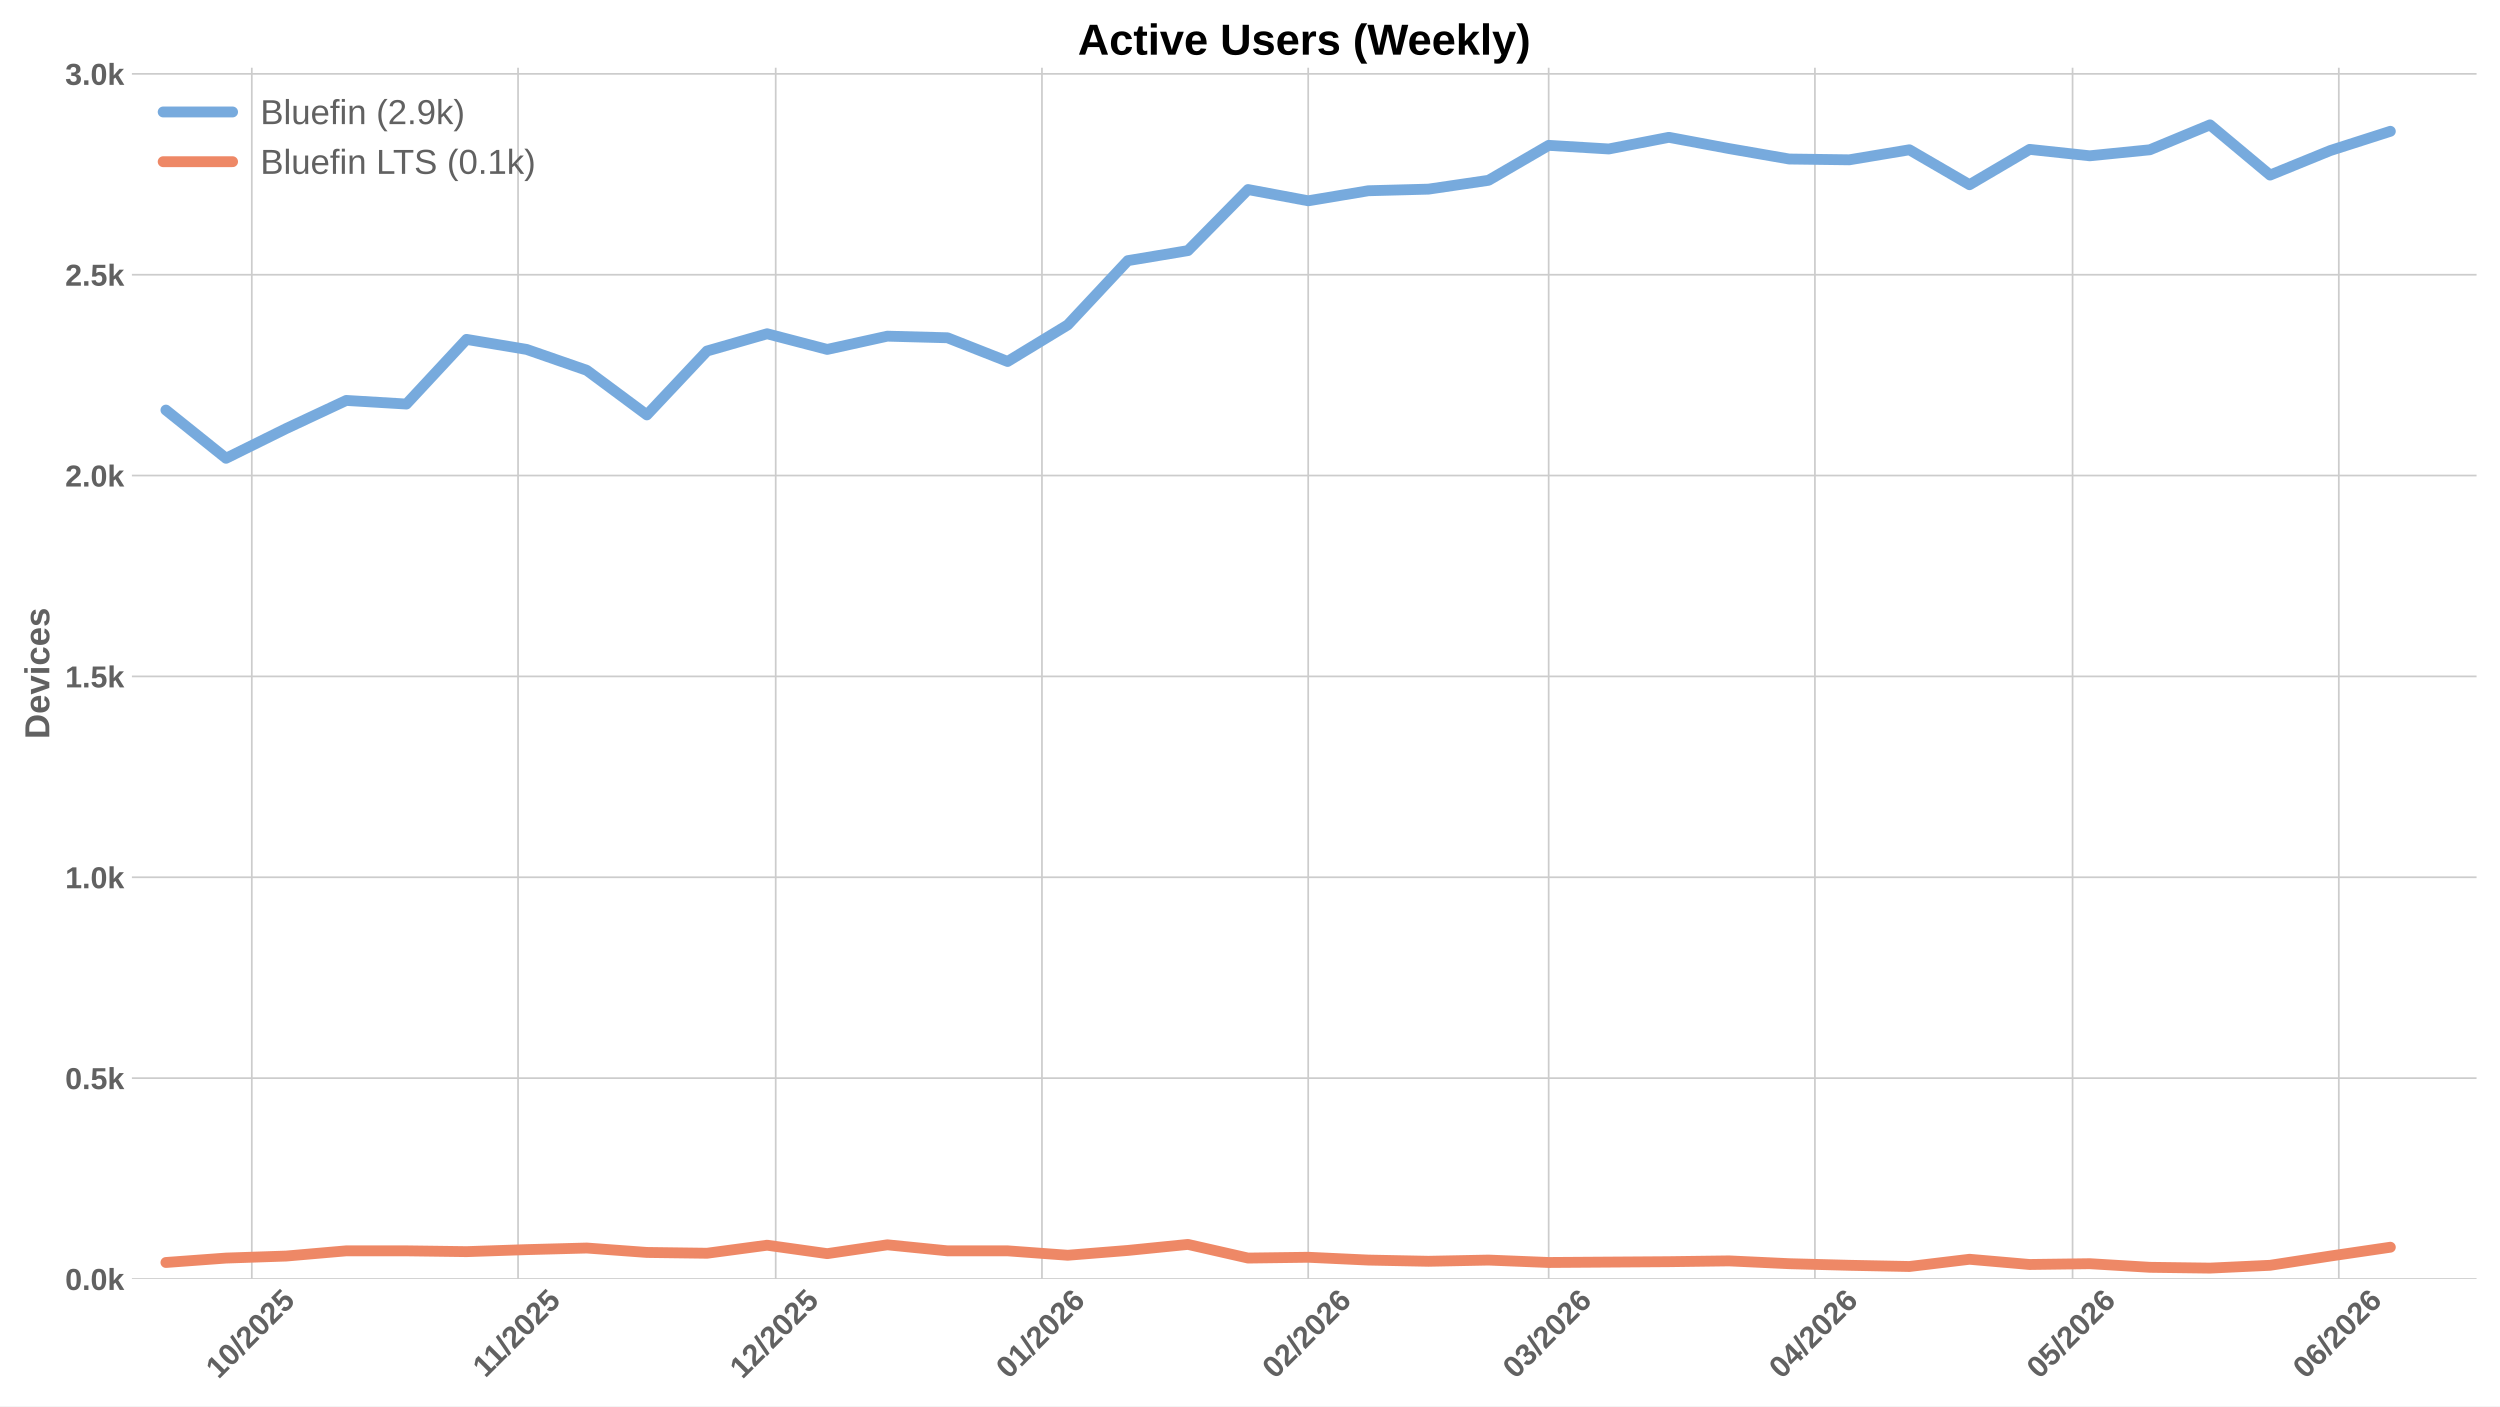
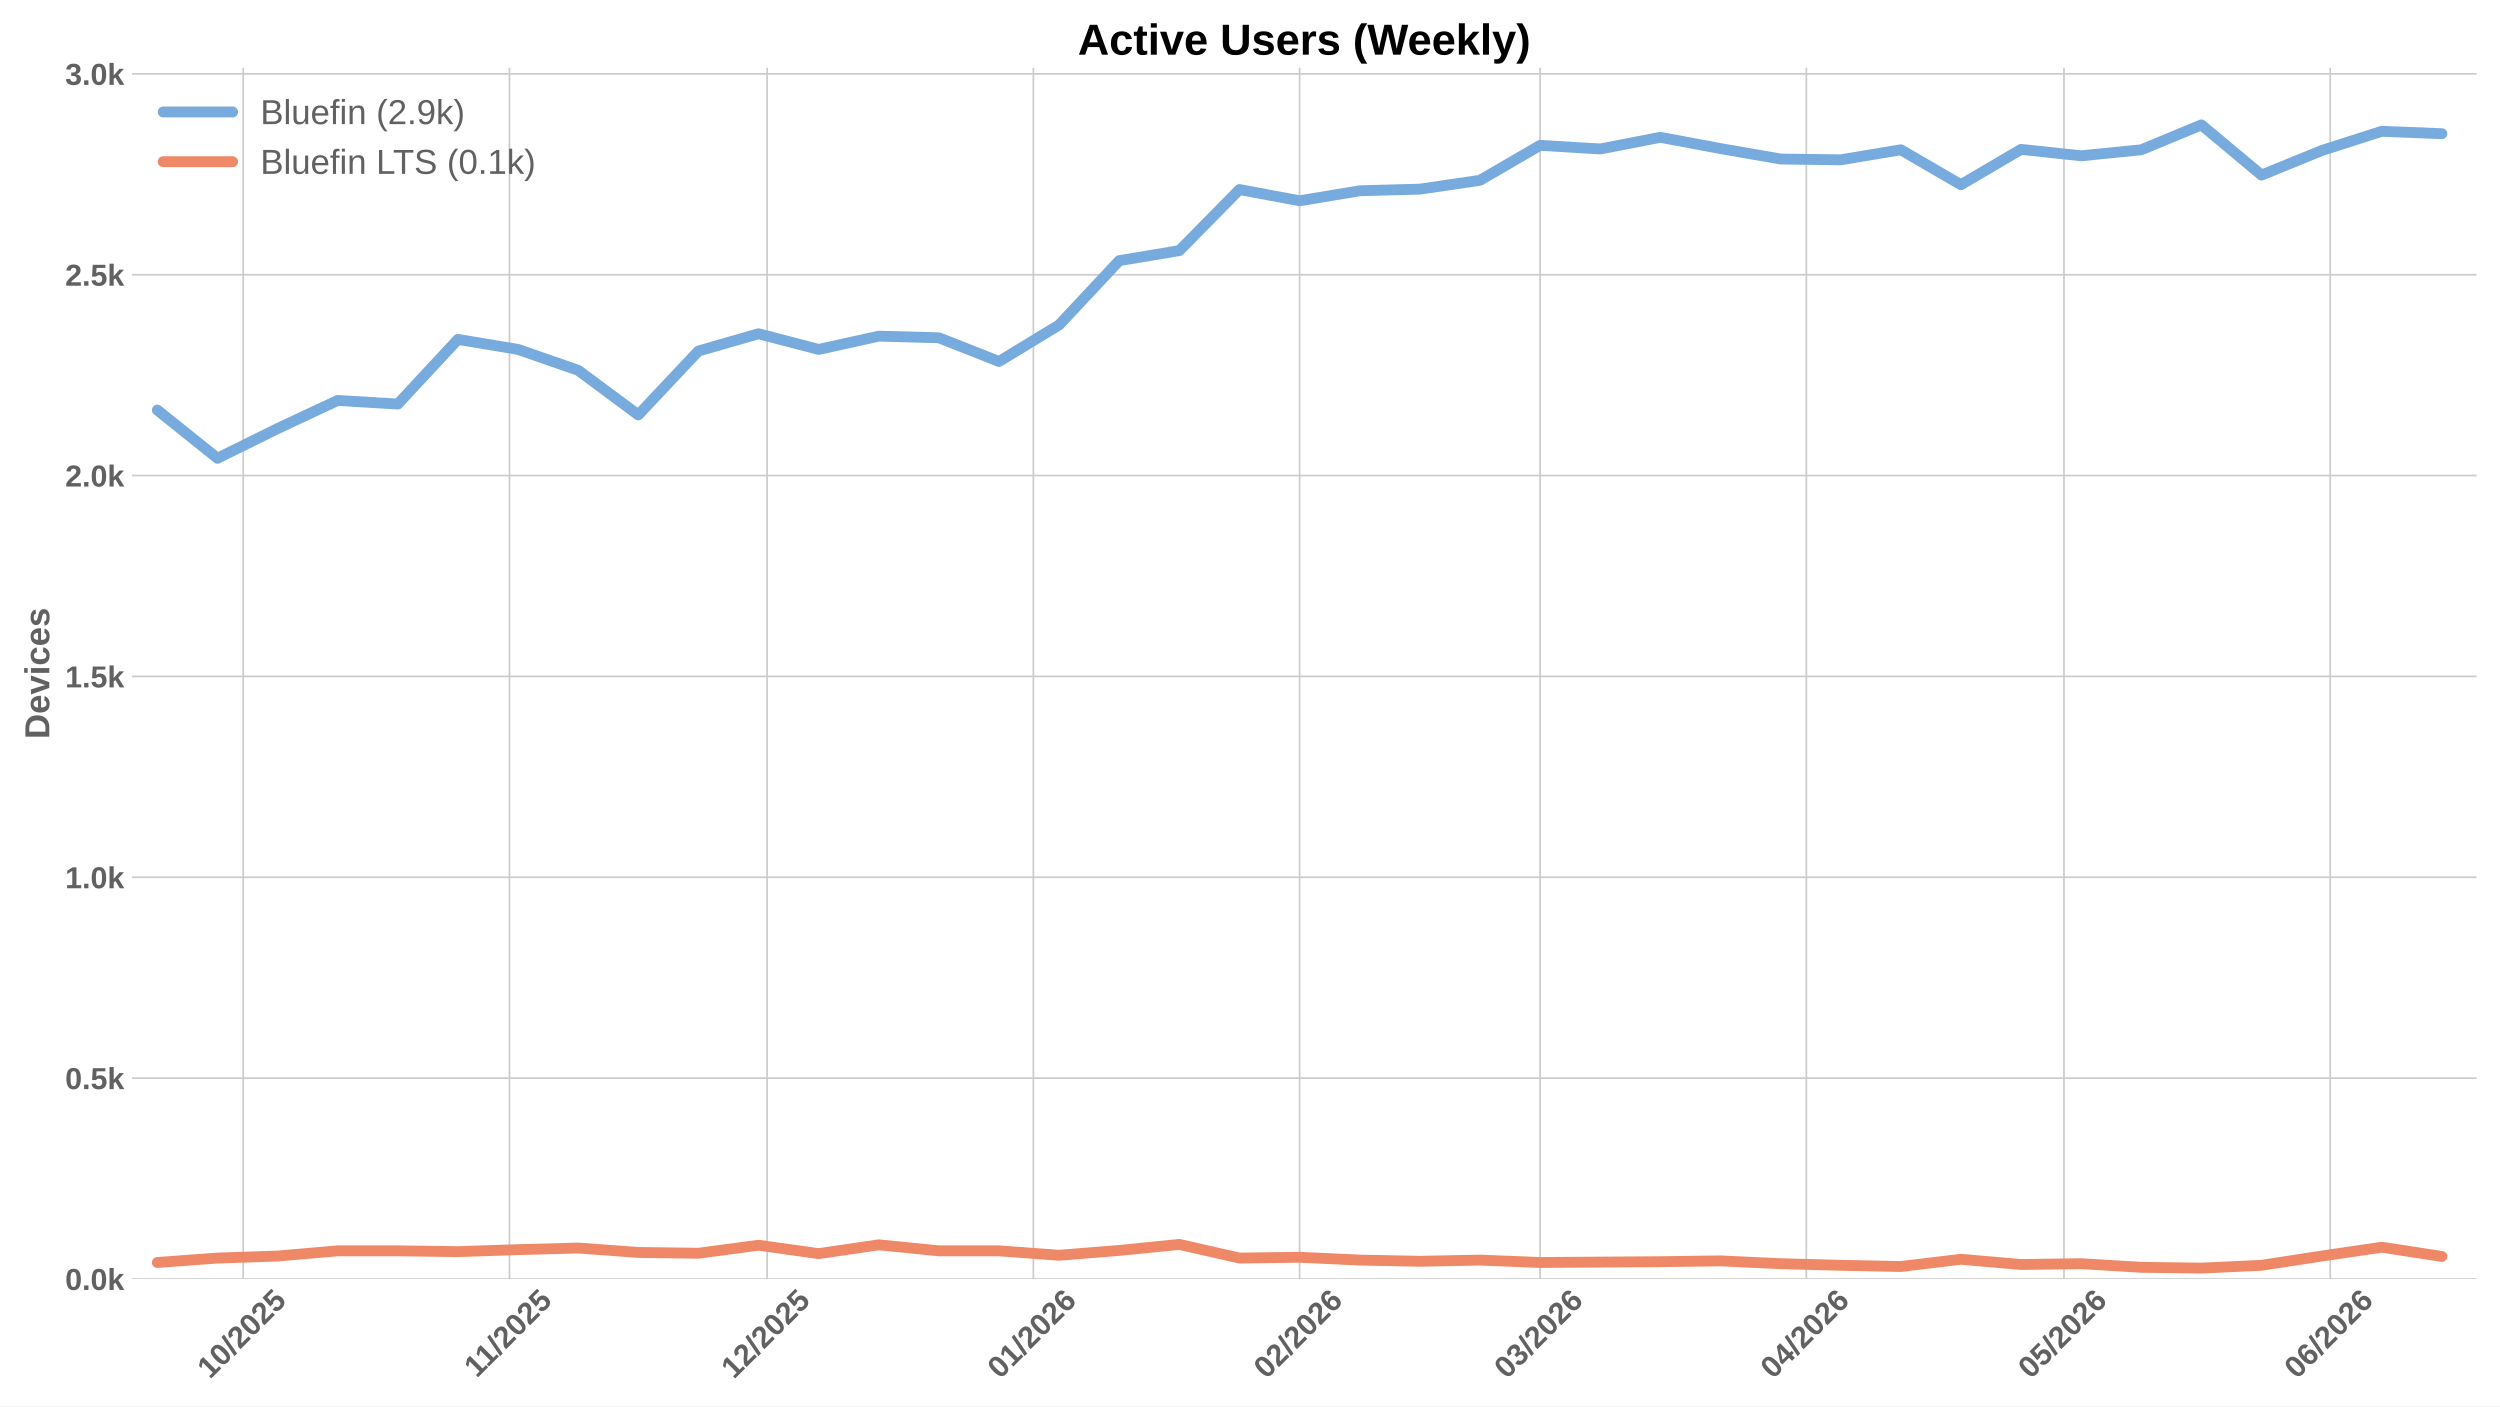
<svg xmlns="http://www.w3.org/2000/svg" xmlns:xlink="http://www.w3.org/1999/xlink" width="1152pt" height="648pt" viewBox="0 0 1152 648" version="1.1">
  <defs>
    <style type="text/css">*{stroke-linejoin: round; stroke-linecap: butt}</style>
  </defs>
  <g id="figure_1">
    <g id="patch_1">
      <path d="M 0 648  L 1152 648  L 1152 0  L 0 0  z " style="fill: #ffffff" />
    </g>
    <g id="axes_1">
      <g id="patch_2">
        <path d="M 60.78 589.343  L 1141.2 589.343  L 1141.2 31.2  L 60.78 31.2  z " style="fill: #ffffff" />
      </g>
      <g id="matplotlib.axis_1">
        <g id="xtick_1">
          <g id="line2d_1">
-             <path d="M 116.033 589.343  L 116.033 31.2  " clip-path="url(#p1aa008425c)" style="fill: none; stroke: #cccccc; stroke-width: 0.8; stroke-linecap: round" />
+             <path d="M 112.076 589.343  L 112.076 31.2  " clip-path="url(#pfc4cc431f9)" style="fill: none; stroke: #cccccc; stroke-width: 0.8; stroke-linecap: round" />
          </g>
          <g id="line2d_2" />
          <g id="text_1">
-             <g style="fill: #616161" transform="translate(100.7029 635.7977) rotate(-45) scale(0.14 -0.14)">
+             <g style="fill: #616161" transform="translate(96.74568 635.7977) rotate(-45) scale(0.14 -0.14)">
              <defs>
                <path id="LiberationSans-Bold-31" d="M 403 0  L 403 653  L 1494 653  L 1494 3656  L 438 2997  L 438 3688  L 1541 4403  L 2372 4403  L 2372 653  L 3381 653  L 3381 0  L 403 0  z " transform="scale(0.015625)" />
                <path id="LiberationSans-Bold-30" d="M 3297 2203  Q 3297 1088 2914 512  Q 2531 -63 1766 -63  Q 253 -63 253 2203  Q 253 2994 418 3494  Q 584 3994 915 4231  Q 1247 4469 1791 4469  Q 2572 4469 2934 3903  Q 3297 3338 3297 2203  z M 2416 2203  Q 2416 2813 2356 3150  Q 2297 3488 2165 3634  Q 2034 3781 1784 3781  Q 1519 3781 1383 3632  Q 1247 3484 1189 3148  Q 1131 2813 1131 2203  Q 1131 1600 1192 1261  Q 1253 922 1386 775  Q 1519 628 1772 628  Q 2022 628 2158 783  Q 2294 938 2355 1278  Q 2416 1619 2416 2203  z " transform="scale(0.015625)" />
                <path id="LiberationSans-Bold-2f" d="M 63 -128  L 972 4638  L 1716 4638  L 822 -128  L 63 -128  z " transform="scale(0.015625)" />
                <path id="LiberationSans-Bold-32" d="M 222 0  L 222 609  Q 394 988 711 1347  Q 1028 1706 1509 2097  Q 1972 2472 2158 2715  Q 2344 2959 2344 3194  Q 2344 3769 1766 3769  Q 1484 3769 1336 3617  Q 1188 3466 1144 3163  L 259 3213  Q 334 3825 717 4147  Q 1100 4469 1759 4469  Q 2472 4469 2853 4144  Q 3234 3819 3234 3231  Q 3234 2922 3112 2672  Q 2991 2422 2800 2211  Q 2609 2000 2376 1815  Q 2144 1631 1925 1456  Q 1706 1281 1526 1103  Q 1347 925 1259 722  L 3303 722  L 3303 0  L 222 0  z " transform="scale(0.015625)" />
                <path id="LiberationSans-Bold-35" d="M 3381 1466  Q 3381 766 2945 351  Q 2509 -63 1750 -63  Q 1088 -63 689 235  Q 291 534 197 1100  L 1075 1172  Q 1144 891 1319 762  Q 1494 634 1759 634  Q 2088 634 2283 843  Q 2478 1053 2478 1447  Q 2478 1794 2293 2001  Q 2109 2209 1778 2209  Q 1413 2209 1181 1925  L 325 1925  L 478 4403  L 3125 4403  L 3125 3750  L 1275 3750  L 1203 2638  Q 1522 2919 2000 2919  Q 2628 2919 3004 2528  Q 3381 2138 3381 1466  z " transform="scale(0.015625)" />
              </defs>
              <use xlink:href="#LiberationSans-Bold-31" />
              <use xlink:href="#LiberationSans-Bold-30" transform="translate(55.61523 0)" />
              <use xlink:href="#LiberationSans-Bold-2f" transform="translate(111.2305 0)" />
              <use xlink:href="#LiberationSans-Bold-32" transform="translate(139.0137 0)" />
              <use xlink:href="#LiberationSans-Bold-30" transform="translate(194.6289 0)" />
              <use xlink:href="#LiberationSans-Bold-32" transform="translate(250.2441 0)" />
              <use xlink:href="#LiberationSans-Bold-35" transform="translate(305.8594 0)" />
            </g>
          </g>
        </g>
        <g id="xtick_2">
          <g id="line2d_3">
-             <path d="M 238.718 589.343  L 238.718 31.2  " clip-path="url(#p1aa008425c)" style="fill: none; stroke: #cccccc; stroke-width: 0.8; stroke-linecap: round" />
+             <path d="M 234.761 589.343  L 234.761 31.2  " clip-path="url(#pfc4cc431f9)" style="fill: none; stroke: #cccccc; stroke-width: 0.8; stroke-linecap: round" />
          </g>
          <g id="line2d_4" />
          <g id="text_2">
-             <g style="fill: #616161" transform="translate(223.6602 635.2532) rotate(-45) scale(0.14 -0.14)">
+             <g style="fill: #616161" transform="translate(219.703 635.2532) rotate(-45) scale(0.14 -0.14)">
              <use xlink:href="#LiberationSans-Bold-31" />
              <use xlink:href="#LiberationSans-Bold-31" transform="translate(50.11523 0)" />
              <use xlink:href="#LiberationSans-Bold-2f" transform="translate(105.7305 0)" />
              <use xlink:href="#LiberationSans-Bold-32" transform="translate(133.5137 0)" />
              <use xlink:href="#LiberationSans-Bold-30" transform="translate(189.1289 0)" />
              <use xlink:href="#LiberationSans-Bold-32" transform="translate(244.7441 0)" />
              <use xlink:href="#LiberationSans-Bold-35" transform="translate(300.3594 0)" />
            </g>
          </g>
        </g>
        <g id="xtick_3">
          <g id="line2d_5">
-             <path d="M 357.446 589.343  L 357.446 31.2  " clip-path="url(#p1aa008425c)" style="fill: none; stroke: #cccccc; stroke-width: 0.8; stroke-linecap: round" />
+             <path d="M 353.489 589.343  L 353.489 31.2  " clip-path="url(#pfc4cc431f9)" style="fill: none; stroke: #cccccc; stroke-width: 0.8; stroke-linecap: round" />
          </g>
          <g id="line2d_6" />
          <g id="text_3">
-             <g style="fill: #616161" transform="translate(342.1154 635.7977) rotate(-45) scale(0.14 -0.14)">
+             <g style="fill: #616161" transform="translate(338.1582 635.7977) rotate(-45) scale(0.14 -0.14)">
              <use xlink:href="#LiberationSans-Bold-31" />
              <use xlink:href="#LiberationSans-Bold-32" transform="translate(55.61523 0)" />
              <use xlink:href="#LiberationSans-Bold-2f" transform="translate(111.2305 0)" />
              <use xlink:href="#LiberationSans-Bold-32" transform="translate(139.0137 0)" />
              <use xlink:href="#LiberationSans-Bold-30" transform="translate(194.6289 0)" />
              <use xlink:href="#LiberationSans-Bold-32" transform="translate(250.2441 0)" />
              <use xlink:href="#LiberationSans-Bold-35" transform="translate(305.8594 0)" />
            </g>
          </g>
        </g>
        <g id="xtick_4">
          <g id="line2d_7">
-             <path d="M 480.131 589.343  L 480.131 31.2  " clip-path="url(#p1aa008425c)" style="fill: none; stroke: #cccccc; stroke-width: 0.8; stroke-linecap: round" />
+             <path d="M 476.174 589.343  L 476.174 31.2  " clip-path="url(#pfc4cc431f9)" style="fill: none; stroke: #cccccc; stroke-width: 0.8; stroke-linecap: round" />
          </g>
          <g id="line2d_8" />
          <g id="text_4">
-             <g style="fill: #616161" transform="translate(464.8005 635.7977) rotate(-45) scale(0.14 -0.14)">
+             <g style="fill: #616161" transform="translate(460.8433 635.7977) rotate(-45) scale(0.14 -0.14)">
              <defs>
                <path id="LiberationSans-Bold-36" d="M 3328 1441  Q 3328 738 2934 337  Q 2541 -63 1847 -63  Q 1069 -63 651 482  Q 234 1028 234 2100  Q 234 3278 657 3873  Q 1081 4469 1869 4469  Q 2428 4469 2751 4222  Q 3075 3975 3209 3456  L 2381 3341  Q 2263 3775 1850 3775  Q 1497 3775 1295 3422  Q 1094 3069 1094 2350  Q 1234 2584 1484 2709  Q 1734 2834 2050 2834  Q 2641 2834 2984 2459  Q 3328 2084 3328 1441  z M 2447 1416  Q 2447 1791 2273 1989  Q 2100 2188 1797 2188  Q 1506 2188 1331 2002  Q 1156 1816 1156 1509  Q 1156 1125 1339 873  Q 1522 622 1819 622  Q 2116 622 2281 833  Q 2447 1044 2447 1416  z " transform="scale(0.015625)" />
              </defs>
              <use xlink:href="#LiberationSans-Bold-30" />
              <use xlink:href="#LiberationSans-Bold-31" transform="translate(55.61523 0)" />
              <use xlink:href="#LiberationSans-Bold-2f" transform="translate(111.2305 0)" />
              <use xlink:href="#LiberationSans-Bold-32" transform="translate(139.0137 0)" />
              <use xlink:href="#LiberationSans-Bold-30" transform="translate(194.6289 0)" />
              <use xlink:href="#LiberationSans-Bold-32" transform="translate(250.2441 0)" />
              <use xlink:href="#LiberationSans-Bold-36" transform="translate(305.8594 0)" />
            </g>
          </g>
        </g>
        <g id="xtick_5">
          <g id="line2d_9">
-             <path d="M 602.816 589.343  L 602.816 31.2  " clip-path="url(#p1aa008425c)" style="fill: none; stroke: #cccccc; stroke-width: 0.8; stroke-linecap: round" />
+             <path d="M 598.859 589.343  L 598.859 31.2  " clip-path="url(#pfc4cc431f9)" style="fill: none; stroke: #cccccc; stroke-width: 0.8; stroke-linecap: round" />
          </g>
          <g id="line2d_10" />
          <g id="text_5">
-             <g style="fill: #616161" transform="translate(587.4855 635.7977) rotate(-45) scale(0.14 -0.14)">
+             <g style="fill: #616161" transform="translate(583.5283 635.7977) rotate(-45) scale(0.14 -0.14)">
              <use xlink:href="#LiberationSans-Bold-30" />
              <use xlink:href="#LiberationSans-Bold-32" transform="translate(55.61523 0)" />
              <use xlink:href="#LiberationSans-Bold-2f" transform="translate(111.2305 0)" />
              <use xlink:href="#LiberationSans-Bold-32" transform="translate(139.0137 0)" />
              <use xlink:href="#LiberationSans-Bold-30" transform="translate(194.6289 0)" />
              <use xlink:href="#LiberationSans-Bold-32" transform="translate(250.2441 0)" />
              <use xlink:href="#LiberationSans-Bold-36" transform="translate(305.8594 0)" />
            </g>
          </g>
        </g>
        <g id="xtick_6">
          <g id="line2d_11">
-             <path d="M 713.628 589.343  L 713.628 31.2  " clip-path="url(#p1aa008425c)" style="fill: none; stroke: #cccccc; stroke-width: 0.8; stroke-linecap: round" />
+             <path d="M 709.671 589.343  L 709.671 31.2  " clip-path="url(#pfc4cc431f9)" style="fill: none; stroke: #cccccc; stroke-width: 0.8; stroke-linecap: round" />
          </g>
          <g id="line2d_12" />
          <g id="text_6">
-             <g style="fill: #616161" transform="translate(698.2978 635.7977) rotate(-45) scale(0.14 -0.14)">
+             <g style="fill: #616161" transform="translate(694.3406 635.7977) rotate(-45) scale(0.14 -0.14)">
              <defs>
                <path id="LiberationSans-Bold-33" d="M 3328 1222  Q 3328 603 2922 265  Q 2516 -72 1766 -72  Q 1056 -72 637 254  Q 219 581 147 1197  L 1041 1275  Q 1125 641 1763 641  Q 2078 641 2253 797  Q 2428 953 2428 1275  Q 2428 1569 2215 1725  Q 2003 1881 1584 1881  L 1278 1881  L 1278 2591  L 1566 2591  Q 1944 2591 2134 2745  Q 2325 2900 2325 3188  Q 2325 3459 2173 3614  Q 2022 3769 1731 3769  Q 1459 3769 1292 3619  Q 1125 3469 1100 3194  L 222 3256  Q 291 3825 694 4147  Q 1097 4469 1747 4469  Q 2438 4469 2827 4158  Q 3216 3847 3216 3297  Q 3216 2884 2973 2618  Q 2731 2353 2275 2266  L 2275 2253  Q 2781 2194 3054 1920  Q 3328 1647 3328 1222  z " transform="scale(0.015625)" />
              </defs>
              <use xlink:href="#LiberationSans-Bold-30" />
              <use xlink:href="#LiberationSans-Bold-33" transform="translate(55.61523 0)" />
              <use xlink:href="#LiberationSans-Bold-2f" transform="translate(111.2305 0)" />
              <use xlink:href="#LiberationSans-Bold-32" transform="translate(139.0137 0)" />
              <use xlink:href="#LiberationSans-Bold-30" transform="translate(194.6289 0)" />
              <use xlink:href="#LiberationSans-Bold-32" transform="translate(250.2441 0)" />
              <use xlink:href="#LiberationSans-Bold-36" transform="translate(305.8594 0)" />
            </g>
          </g>
        </g>
        <g id="xtick_7">
          <g id="line2d_13">
-             <path d="M 836.313 589.343  L 836.313 31.2  " clip-path="url(#p1aa008425c)" style="fill: none; stroke: #cccccc; stroke-width: 0.8; stroke-linecap: round" />
+             <path d="M 832.356 589.343  L 832.356 31.2  " clip-path="url(#pfc4cc431f9)" style="fill: none; stroke: #cccccc; stroke-width: 0.8; stroke-linecap: round" />
          </g>
          <g id="line2d_14" />
          <g id="text_7">
-             <g style="fill: #616161" transform="translate(820.9829 635.7977) rotate(-45) scale(0.14 -0.14)">
+             <g style="fill: #616161" transform="translate(817.0257 635.7977) rotate(-45) scale(0.14 -0.14)">
              <defs>
                <path id="LiberationSans-Bold-34" d="M 2938 897  L 2938 0  L 2100 0  L 2100 897  L 97 897  L 97 1556  L 1956 4403  L 2938 4403  L 2938 1550  L 3525 1550  L 3525 897  L 2938 897  z M 2100 2991  Q 2100 3159 2111 3356  Q 2122 3553 2128 3609  Q 2047 3434 1834 3103  L 813 1550  L 2100 1550  L 2100 2991  z " transform="scale(0.015625)" />
              </defs>
              <use xlink:href="#LiberationSans-Bold-30" />
              <use xlink:href="#LiberationSans-Bold-34" transform="translate(55.61523 0)" />
              <use xlink:href="#LiberationSans-Bold-2f" transform="translate(111.2305 0)" />
              <use xlink:href="#LiberationSans-Bold-32" transform="translate(139.0137 0)" />
              <use xlink:href="#LiberationSans-Bold-30" transform="translate(194.6289 0)" />
              <use xlink:href="#LiberationSans-Bold-32" transform="translate(250.2441 0)" />
              <use xlink:href="#LiberationSans-Bold-36" transform="translate(305.8594 0)" />
            </g>
          </g>
        </g>
        <g id="xtick_8">
          <g id="line2d_15">
-             <path d="M 955.041 589.343  L 955.041 31.2  " clip-path="url(#p1aa008425c)" style="fill: none; stroke: #cccccc; stroke-width: 0.8; stroke-linecap: round" />
+             <path d="M 951.083 589.343  L 951.083 31.2  " clip-path="url(#pfc4cc431f9)" style="fill: none; stroke: #cccccc; stroke-width: 0.8; stroke-linecap: round" />
          </g>
          <g id="line2d_16" />
          <g id="text_8">
-             <g style="fill: #616161" transform="translate(939.7104 635.7977) rotate(-45) scale(0.14 -0.14)">
+             <g style="fill: #616161" transform="translate(935.7532 635.7977) rotate(-45) scale(0.14 -0.14)">
              <use xlink:href="#LiberationSans-Bold-30" />
              <use xlink:href="#LiberationSans-Bold-35" transform="translate(55.61523 0)" />
              <use xlink:href="#LiberationSans-Bold-2f" transform="translate(111.2305 0)" />
              <use xlink:href="#LiberationSans-Bold-32" transform="translate(139.0137 0)" />
              <use xlink:href="#LiberationSans-Bold-30" transform="translate(194.6289 0)" />
              <use xlink:href="#LiberationSans-Bold-32" transform="translate(250.2441 0)" />
              <use xlink:href="#LiberationSans-Bold-36" transform="translate(305.8594 0)" />
            </g>
          </g>
        </g>
        <g id="xtick_9">
          <g id="line2d_17">
-             <path d="M 1077.726 589.343  L 1077.726 31.2  " clip-path="url(#p1aa008425c)" style="fill: none; stroke: #cccccc; stroke-width: 0.8; stroke-linecap: round" />
+             <path d="M 1073.769 589.343  L 1073.769 31.2  " clip-path="url(#pfc4cc431f9)" style="fill: none; stroke: #cccccc; stroke-width: 0.8; stroke-linecap: round" />
          </g>
          <g id="line2d_18" />
          <g id="text_9">
-             <g style="fill: #616161" transform="translate(1062.395 635.7977) rotate(-45) scale(0.14 -0.14)">
+             <g style="fill: #616161" transform="translate(1058.438 635.7977) rotate(-45) scale(0.14 -0.14)">
              <use xlink:href="#LiberationSans-Bold-30" />
              <use xlink:href="#LiberationSans-Bold-36" transform="translate(55.61523 0)" />
              <use xlink:href="#LiberationSans-Bold-2f" transform="translate(111.2305 0)" />
              <use xlink:href="#LiberationSans-Bold-32" transform="translate(139.0137 0)" />
              <use xlink:href="#LiberationSans-Bold-30" transform="translate(194.6289 0)" />
              <use xlink:href="#LiberationSans-Bold-32" transform="translate(250.2441 0)" />
              <use xlink:href="#LiberationSans-Bold-36" transform="translate(305.8594 0)" />
            </g>
          </g>
        </g>
      </g>
      <g id="matplotlib.axis_2">
        <g id="ytick_1">
          <g id="line2d_19">
-             <path d="M 60.78 589.343  L 1141.2 589.343  " clip-path="url(#p1aa008425c)" style="fill: none; stroke: #cccccc; stroke-width: 0.8; stroke-linecap: round" />
+             <path d="M 60.78 589.343  L 1141.2 589.343  " clip-path="url(#pfc4cc431f9)" style="fill: none; stroke: #cccccc; stroke-width: 0.8; stroke-linecap: round" />
          </g>
          <g id="line2d_20" />
          <g id="text_10">
            <g style="fill: #616161" transform="translate(30.03469 594.416) scale(0.14 -0.14)">
              <defs>
                <path id="LiberationSans-Bold-2e" d="M 434 0  L 434 953  L 1338 953  L 1338 0  L 434 0  z " transform="scale(0.015625)" />
                <path id="LiberationSans-Bold-6b" d="M 2606 0  L 1703 1531  L 1325 1269  L 1325 0  L 447 0  L 447 4638  L 1325 4638  L 1325 1981  L 2531 3381  L 3475 3381  L 2288 2063  L 3566 0  L 2606 0  z " transform="scale(0.015625)" />
              </defs>
              <use xlink:href="#LiberationSans-Bold-30" />
              <use xlink:href="#LiberationSans-Bold-2e" transform="translate(55.61523 0)" />
              <use xlink:href="#LiberationSans-Bold-30" transform="translate(83.39844 0)" />
              <use xlink:href="#LiberationSans-Bold-6b" transform="translate(139.0137 0)" />
            </g>
          </g>
        </g>
        <g id="ytick_2">
          <g id="line2d_21">
-             <path d="M 60.78 496.791  L 1141.2 496.791  " clip-path="url(#p1aa008425c)" style="fill: none; stroke: #cccccc; stroke-width: 0.8; stroke-linecap: round" />
+             <path d="M 60.78 496.791  L 1141.2 496.791  " clip-path="url(#pfc4cc431f9)" style="fill: none; stroke: #cccccc; stroke-width: 0.8; stroke-linecap: round" />
          </g>
          <g id="line2d_22" />
          <g id="text_11">
            <g style="fill: #616161" transform="translate(30.03469 501.8642) scale(0.14 -0.14)">
              <use xlink:href="#LiberationSans-Bold-30" />
              <use xlink:href="#LiberationSans-Bold-2e" transform="translate(55.61523 0)" />
              <use xlink:href="#LiberationSans-Bold-35" transform="translate(83.39844 0)" />
              <use xlink:href="#LiberationSans-Bold-6b" transform="translate(139.0137 0)" />
            </g>
          </g>
        </g>
        <g id="ytick_3">
          <g id="line2d_23">
-             <path d="M 60.78 404.239  L 1141.2 404.239  " clip-path="url(#p1aa008425c)" style="fill: none; stroke: #cccccc; stroke-width: 0.8; stroke-linecap: round" />
+             <path d="M 60.78 404.239  L 1141.2 404.239  " clip-path="url(#pfc4cc431f9)" style="fill: none; stroke: #cccccc; stroke-width: 0.8; stroke-linecap: round" />
          </g>
          <g id="line2d_24" />
          <g id="text_12">
            <g style="fill: #616161" transform="translate(30.03469 409.3123) scale(0.14 -0.14)">
              <use xlink:href="#LiberationSans-Bold-31" />
              <use xlink:href="#LiberationSans-Bold-2e" transform="translate(55.61523 0)" />
              <use xlink:href="#LiberationSans-Bold-30" transform="translate(83.39844 0)" />
              <use xlink:href="#LiberationSans-Bold-6b" transform="translate(139.0137 0)" />
            </g>
          </g>
        </g>
        <g id="ytick_4">
          <g id="line2d_25">
-             <path d="M 60.78 311.688  L 1141.2 311.688  " clip-path="url(#p1aa008425c)" style="fill: none; stroke: #cccccc; stroke-width: 0.8; stroke-linecap: round" />
+             <path d="M 60.78 311.688  L 1141.2 311.688  " clip-path="url(#pfc4cc431f9)" style="fill: none; stroke: #cccccc; stroke-width: 0.8; stroke-linecap: round" />
          </g>
          <g id="line2d_26" />
          <g id="text_13">
            <g style="fill: #616161" transform="translate(30.03469 316.7605) scale(0.14 -0.14)">
              <use xlink:href="#LiberationSans-Bold-31" />
              <use xlink:href="#LiberationSans-Bold-2e" transform="translate(55.61523 0)" />
              <use xlink:href="#LiberationSans-Bold-35" transform="translate(83.39844 0)" />
              <use xlink:href="#LiberationSans-Bold-6b" transform="translate(139.0137 0)" />
            </g>
          </g>
        </g>
        <g id="ytick_5">
          <g id="line2d_27">
-             <path d="M 60.78 219.136  L 1141.2 219.136  " clip-path="url(#p1aa008425c)" style="fill: none; stroke: #cccccc; stroke-width: 0.8; stroke-linecap: round" />
+             <path d="M 60.78 219.136  L 1141.2 219.136  " clip-path="url(#pfc4cc431f9)" style="fill: none; stroke: #cccccc; stroke-width: 0.8; stroke-linecap: round" />
          </g>
          <g id="line2d_28" />
          <g id="text_14">
            <g style="fill: #616161" transform="translate(30.03469 224.2086) scale(0.14 -0.14)">
              <use xlink:href="#LiberationSans-Bold-32" />
              <use xlink:href="#LiberationSans-Bold-2e" transform="translate(55.61523 0)" />
              <use xlink:href="#LiberationSans-Bold-30" transform="translate(83.39844 0)" />
              <use xlink:href="#LiberationSans-Bold-6b" transform="translate(139.0137 0)" />
            </g>
          </g>
        </g>
        <g id="ytick_6">
          <g id="line2d_29">
-             <path d="M 60.78 126.584  L 1141.2 126.584  " clip-path="url(#p1aa008425c)" style="fill: none; stroke: #cccccc; stroke-width: 0.8; stroke-linecap: round" />
+             <path d="M 60.78 126.584  L 1141.2 126.584  " clip-path="url(#pfc4cc431f9)" style="fill: none; stroke: #cccccc; stroke-width: 0.8; stroke-linecap: round" />
          </g>
          <g id="line2d_30" />
          <g id="text_15">
            <g style="fill: #616161" transform="translate(30.03469 131.6567) scale(0.14 -0.14)">
              <use xlink:href="#LiberationSans-Bold-32" />
              <use xlink:href="#LiberationSans-Bold-2e" transform="translate(55.61523 0)" />
              <use xlink:href="#LiberationSans-Bold-35" transform="translate(83.39844 0)" />
              <use xlink:href="#LiberationSans-Bold-6b" transform="translate(139.0137 0)" />
            </g>
          </g>
        </g>
        <g id="ytick_7">
          <g id="line2d_31">
-             <path d="M 60.78 34.032  L 1141.2 34.032  " clip-path="url(#p1aa008425c)" style="fill: none; stroke: #cccccc; stroke-width: 0.8; stroke-linecap: round" />
+             <path d="M 60.78 34.032  L 1141.2 34.032  " clip-path="url(#pfc4cc431f9)" style="fill: none; stroke: #cccccc; stroke-width: 0.8; stroke-linecap: round" />
          </g>
          <g id="line2d_32" />
          <g id="text_16">
            <g style="fill: #616161" transform="translate(30.03469 39.1049) scale(0.14 -0.14)">
              <use xlink:href="#LiberationSans-Bold-33" />
              <use xlink:href="#LiberationSans-Bold-2e" transform="translate(55.61523 0)" />
              <use xlink:href="#LiberationSans-Bold-30" transform="translate(83.39844 0)" />
              <use xlink:href="#LiberationSans-Bold-6b" transform="translate(139.0137 0)" />
            </g>
          </g>
        </g>
        <g id="text_17">
          <g style="fill: #616161" transform="translate(22.71469 340.5153) rotate(-90) scale(0.16 -0.16)">
            <defs>
              <path id="LiberationSans-Bold-44" d="M 4353 2234  Q 4353 1553 4086 1045  Q 3819 538 3330 269  Q 2841 0 2209 0  L 428 0  L 428 4403  L 2022 4403  Q 3134 4403 3743 3842  Q 4353 3281 4353 2234  z M 3425 2234  Q 3425 2944 3056 3317  Q 2688 3691 2003 3691  L 1350 3691  L 1350 713  L 2131 713  Q 2725 713 3075 1122  Q 3425 1531 3425 2234  z " transform="scale(0.015625)" />
              <path id="LiberationSans-Bold-65" d="M 1831 -63  Q 1069 -63 659 389  Q 250 841 250 1706  Q 250 2544 665 2994  Q 1081 3444 1844 3444  Q 2572 3444 2956 2961  Q 3341 2478 3341 1547  L 3341 1522  L 1172 1522  Q 1172 1028 1355 776  Q 1538 525 1875 525  Q 2341 525 2463 928  L 3291 856  Q 2931 -63 1831 -63  z M 1831 2891  Q 1522 2891 1355 2675  Q 1188 2459 1178 2072  L 2491 2072  Q 2466 2481 2294 2686  Q 2122 2891 1831 2891  z " transform="scale(0.015625)" />
              <path id="LiberationSans-Bold-76" d="M 2284 0  L 1234 0  L 25 3381  L 953 3381  L 1544 1491  Q 1591 1334 1766 709  Q 1797 838 1894 1159  Q 1991 1481 2613 3381  L 3531 3381  L 2284 0  z " transform="scale(0.015625)" />
              <path id="LiberationSans-Bold-69" d="M 447 3991  L 447 4638  L 1325 4638  L 1325 3991  L 447 3991  z M 447 0  L 447 3381  L 1325 3381  L 1325 0  L 447 0  z " transform="scale(0.015625)" />
              <path id="LiberationSans-Bold-63" d="M 1856 -63  Q 1088 -63 669 395  Q 250 853 250 1672  Q 250 2509 672 2976  Q 1094 3444 1869 3444  Q 2466 3444 2856 3144  Q 3247 2844 3347 2316  L 2463 2272  Q 2425 2531 2275 2686  Q 2125 2841 1850 2841  Q 1172 2841 1172 1706  Q 1172 538 1863 538  Q 2113 538 2281 695  Q 2450 853 2491 1166  L 3372 1125  Q 3325 778 3123 506  Q 2922 234 2594 85  Q 2266 -63 1856 -63  z " transform="scale(0.015625)" />
              <path id="LiberationSans-Bold-73" d="M 3297 988  Q 3297 497 2895 217  Q 2494 -63 1784 -63  Q 1088 -63 717 157  Q 347 378 225 844  L 997 959  Q 1063 719 1223 619  Q 1384 519 1784 519  Q 2153 519 2322 612  Q 2491 706 2491 906  Q 2491 1069 2355 1164  Q 2219 1259 1894 1325  Q 1150 1472 890 1598  Q 631 1725 495 1926  Q 359 2128 359 2422  Q 359 2906 732 3176  Q 1106 3447 1791 3447  Q 2394 3447 2761 3212  Q 3128 2978 3219 2534  L 2441 2453  Q 2403 2659 2256 2761  Q 2109 2863 1791 2863  Q 1478 2863 1322 2783  Q 1166 2703 1166 2516  Q 1166 2369 1286 2283  Q 1406 2197 1691 2141  Q 2088 2059 2395 1973  Q 2703 1888 2889 1769  Q 3075 1650 3186 1464  Q 3297 1278 3297 988  z " transform="scale(0.015625)" />
            </defs>
            <use xlink:href="#LiberationSans-Bold-44" />
            <use xlink:href="#LiberationSans-Bold-65" transform="translate(72.2168 0)" />
            <use xlink:href="#LiberationSans-Bold-76" transform="translate(127.832 0)" />
            <use xlink:href="#LiberationSans-Bold-69" transform="translate(183.4473 0)" />
            <use xlink:href="#LiberationSans-Bold-63" transform="translate(211.2305 0)" />
            <use xlink:href="#LiberationSans-Bold-65" transform="translate(266.8457 0)" />
            <use xlink:href="#LiberationSans-Bold-73" transform="translate(322.4609 0)" />
          </g>
        </g>
      </g>
      <g id="line2d_33">
-         <path d="M 76.457 188.964  L 104.16 211.176  L 131.864 197.479  L 159.567 184.521  L 187.27 186.187  L 214.973 156.386  L 242.676 161.013  L 270.379 170.639  L 298.082 191.185  L 325.785 161.754  L 353.488 153.794  L 381.191 161.013  L 408.894 154.905  L 436.597 155.645  L 464.3 166.566  L 492.004 149.722  L 519.707 120.105  L 547.41 115.478  L 575.113 87.342  L 602.816 92.525  L 630.519 87.897  L 658.222 87.157  L 685.925 83.085  L 713.628 66.981  L 741.331 68.646  L 769.034 63.278  L 796.737 68.461  L 824.44 73.274  L 852.144 73.644  L 879.847 69.017  L 907.55 85.121  L 935.253 68.832  L 962.956 71.793  L 990.659 69.017  L 1018.362 57.54  L 1046.065 80.678  L 1073.768 69.387  L 1101.471 60.502  " clip-path="url(#p1aa008425c)" style="fill: none; stroke: #77aadd; stroke-width: 5; stroke-linecap: round" />
+         <path d="M 72.5 188.964  L 100.203 211.176  L 127.906 197.479  L 155.609 184.521  L 183.312 186.187  L 211.016 156.386  L 238.719 161.013  L 266.422 170.639  L 294.125 191.185  L 321.828 161.754  L 349.531 153.794  L 377.234 161.013  L 404.937 154.905  L 432.64 155.645  L 460.343 166.566  L 488.046 149.722  L 515.749 120.105  L 543.452 115.478  L 571.156 87.342  L 598.859 92.525  L 626.562 87.897  L 654.265 87.157  L 681.968 83.085  L 709.671 66.981  L 737.374 68.646  L 765.077 63.278  L 792.78 68.461  L 820.483 73.274  L 848.186 73.644  L 875.889 69.017  L 903.592 85.121  L 931.296 68.832  L 958.999 71.793  L 986.702 69.017  L 1014.405 57.54  L 1042.108 80.678  L 1069.811 69.387  L 1097.514 60.502  L 1125.217 61.613  " clip-path="url(#pfc4cc431f9)" style="fill: none; stroke: #77aadd; stroke-width: 5; stroke-linecap: round" />
      </g>
      <g id="line2d_34">
-         <path d="M 76.457 581.754  L 104.16 579.718  L 131.864 578.792  L 159.567 576.386  L 187.27 576.386  L 214.973 576.756  L 242.676 575.831  L 270.379 575.09  L 298.082 577.126  L 325.785 577.497  L 353.488 573.794  L 381.191 577.682  L 408.894 573.609  L 436.597 576.386  L 464.3 576.386  L 492.004 578.422  L 519.707 576.201  L 547.41 573.424  L 575.113 579.718  L 602.816 579.348  L 630.519 580.643  L 658.222 581.199  L 685.925 580.643  L 713.628 581.754  L 741.331 581.569  L 769.034 581.384  L 796.737 581.014  L 824.44 582.309  L 852.144 583.05  L 879.847 583.605  L 907.55 580.273  L 935.253 582.679  L 962.956 582.309  L 990.659 583.975  L 1018.362 584.345  L 1046.065 583.05  L 1073.768 578.792  L 1101.471 574.72  " clip-path="url(#p1aa008425c)" style="fill: none; stroke: #ee8866; stroke-width: 5; stroke-linecap: round" />
+         <path d="M 72.5 581.754  L 100.203 579.718  L 127.906 578.792  L 155.609 576.386  L 183.312 576.386  L 211.016 576.756  L 238.719 575.831  L 266.422 575.09  L 294.125 577.126  L 321.828 577.497  L 349.531 573.794  L 377.234 577.682  L 404.937 573.609  L 432.64 576.386  L 460.343 576.386  L 488.046 578.422  L 515.749 576.201  L 543.452 573.424  L 571.156 579.718  L 598.859 579.348  L 626.562 580.643  L 654.265 581.199  L 681.968 580.643  L 709.671 581.754  L 737.374 581.569  L 765.077 581.384  L 792.78 581.014  L 820.483 582.309  L 848.186 583.05  L 875.889 583.605  L 903.592 580.273  L 931.296 582.679  L 958.999 582.309  L 986.702 583.975  L 1014.405 584.345  L 1042.108 583.05  L 1069.811 578.792  L 1097.514 574.72  L 1125.217 578.977  " clip-path="url(#pfc4cc431f9)" style="fill: none; stroke: #ee8866; stroke-width: 5; stroke-linecap: round" />
      </g>
      <g id="patch_3">
        <path d="M 60.78 589.343  L 60.78 31.2  " style="fill: none" />
      </g>
      <g id="patch_4">
        <path d="M 1141.2 589.343  L 1141.2 31.2  " style="fill: none" />
      </g>
      <g id="patch_5">
        <path d="M 60.78 589.343  L 1141.2 589.343  " style="fill: none" />
      </g>
      <g id="patch_6">
        <path d="M 60.78 31.2  L 1141.2 31.2  " style="fill: none" />
      </g>
      <g id="text_18">
        <g transform="translate(496.6791 25.2) scale(0.2 -0.2)">
          <defs>
            <path id="LiberationSans-Bold-41" d="M 3541 0  L 3150 1125  L 1472 1125  L 1081 0  L 159 0  L 1766 4403  L 2853 4403  L 4453 0  L 3541 0  z M 2309 3725  L 2291 3656  Q 2259 3544 2215 3400  Q 2172 3256 1678 1819  L 2944 1819  L 2509 3084  L 2375 3509  L 2309 3725  z " transform="scale(0.015625)" />
            <path id="LiberationSans-Bold-74" d="M 1313 -56  Q 925 -56 715 155  Q 506 366 506 794  L 506 2788  L 78 2788  L 78 3381  L 550 3381  L 825 4175  L 1375 4175  L 1375 3381  L 2016 3381  L 2016 2788  L 1375 2788  L 1375 1031  Q 1375 784 1469 667  Q 1563 550 1759 550  Q 1863 550 2053 594  L 2053 50  Q 1728 -56 1313 -56  z " transform="scale(0.015625)" />
            <path id="LiberationSans-Bold-20" transform="scale(0.015625)" />
            <path id="LiberationSans-Bold-55" d="M 2259 -63  Q 1350 -63 867 381  Q 384 825 384 1650  L 384 4403  L 1306 4403  L 1306 1722  Q 1306 1200 1554 929  Q 1803 659 2284 659  Q 2778 659 3043 942  Q 3309 1225 3309 1753  L 3309 4403  L 4231 4403  L 4231 1697  Q 4231 859 3714 398  Q 3197 -63 2259 -63  z " transform="scale(0.015625)" />
            <path id="LiberationSans-Bold-72" d="M 447 0  L 447 2588  Q 447 2866 439 3052  Q 431 3238 422 3381  L 1259 3381  Q 1269 3325 1284 3039  Q 1300 2753 1300 2659  L 1313 2659  Q 1441 3016 1541 3161  Q 1641 3306 1778 3376  Q 1916 3447 2122 3447  Q 2291 3447 2394 3400  L 2394 2666  Q 2181 2713 2019 2713  Q 1691 2713 1508 2447  Q 1325 2181 1325 1659  L 1325 0  L 447 0  z " transform="scale(0.015625)" />
            <path id="LiberationSans-Bold-28" d="M 1247 -1328  Q 756 -622 537 81  Q 319 784 319 1659  Q 319 2531 537 3232  Q 756 3934 1247 4638  L 2125 4638  Q 1631 3925 1407 3219  Q 1184 2513 1184 1656  Q 1184 803 1406 101  Q 1628 -600 2125 -1328  L 1247 -1328  z " transform="scale(0.015625)" />
            <path id="LiberationSans-Bold-57" d="M 4897 0  L 3803 0  L 3206 2547  Q 3097 2997 3022 3488  Q 2947 3078 2900 2864  Q 2853 2650 2234 0  L 1141 0  L 6 4403  L 941 4403  L 1578 1559  L 1722 872  Q 1809 1306 1892 1701  Q 1975 2097 2516 4403  L 3547 4403  L 4103 2059  Q 4169 1797 4325 872  L 4403 1234  L 4569 1953  L 5100 4403  L 6034 4403  L 4897 0  z " transform="scale(0.015625)" />
            <path id="LiberationSans-Bold-6c" d="M 447 0  L 447 4638  L 1325 4638  L 1325 0  L 447 0  z " transform="scale(0.015625)" />
            <path id="LiberationSans-Bold-79" d="M 884 -1328  Q 569 -1328 331 -1288  L 331 -663  Q 497 -688 634 -688  Q 822 -688 945 -628  Q 1069 -569 1167 -431  Q 1266 -294 1388 34  L 50 3381  L 978 3381  L 1509 1797  Q 1634 1456 1825 753  L 1903 1050  L 2106 1784  L 2606 3381  L 3525 3381  L 2188 -178  Q 1919 -828 1630 -1078  Q 1341 -1328 884 -1328  z " transform="scale(0.015625)" />
            <path id="LiberationSans-Bold-29" d="M 6 -1328  Q 506 -597 726 101  Q 947 800 947 1656  Q 947 2516 722 3223  Q 497 3931 6 4638  L 884 4638  Q 1378 3928 1595 3225  Q 1813 2522 1813 1659  Q 1813 791 1595 87  Q 1378 -616 884 -1328  L 6 -1328  z " transform="scale(0.015625)" />
          </defs>
          <use xlink:href="#LiberationSans-Bold-41" />
          <use xlink:href="#LiberationSans-Bold-63" transform="translate(72.2168 0)" />
          <use xlink:href="#LiberationSans-Bold-74" transform="translate(127.832 0)" />
          <use xlink:href="#LiberationSans-Bold-69" transform="translate(161.1328 0)" />
          <use xlink:href="#LiberationSans-Bold-76" transform="translate(188.916 0)" />
          <use xlink:href="#LiberationSans-Bold-65" transform="translate(244.5312 0)" />
          <use xlink:href="#LiberationSans-Bold-20" transform="translate(300.1465 0)" />
          <use xlink:href="#LiberationSans-Bold-55" transform="translate(327.9297 0)" />
          <use xlink:href="#LiberationSans-Bold-73" transform="translate(400.1465 0)" />
          <use xlink:href="#LiberationSans-Bold-65" transform="translate(455.7617 0)" />
          <use xlink:href="#LiberationSans-Bold-72" transform="translate(511.377 0)" />
          <use xlink:href="#LiberationSans-Bold-73" transform="translate(550.293 0)" />
          <use xlink:href="#LiberationSans-Bold-20" transform="translate(605.9082 0)" />
          <use xlink:href="#LiberationSans-Bold-28" transform="translate(633.6914 0)" />
          <use xlink:href="#LiberationSans-Bold-57" transform="translate(666.9922 0)" />
          <use xlink:href="#LiberationSans-Bold-65" transform="translate(759.627 0)" />
          <use xlink:href="#LiberationSans-Bold-65" transform="translate(815.2422 0)" />
          <use xlink:href="#LiberationSans-Bold-6b" transform="translate(870.8574 0)" />
          <use xlink:href="#LiberationSans-Bold-6c" transform="translate(926.4727 0)" />
          <use xlink:href="#LiberationSans-Bold-79" transform="translate(954.2559 0)" />
          <use xlink:href="#LiberationSans-Bold-29" transform="translate(1009.871 0)" />
        </g>
      </g>
      <g id="legend_1">
        <g id="line2d_35">
          <path d="M 75.18 51.595  L 91.18 51.595  L 107.18 51.595  " style="fill: none; stroke: #77aadd; stroke-width: 5; stroke-linecap: round" />
        </g>
        <g id="text_19">
          <g style="fill: #616161" transform="translate(119.98 57.195) scale(0.16 -0.16)">
            <defs>
              <path id="LiberationSans-42" d="M 3931 1241  Q 3931 653 3503 326  Q 3075 0 2313 0  L 525 0  L 525 4403  L 2125 4403  Q 3675 4403 3675 3334  Q 3675 2944 3456 2678  Q 3238 2413 2838 2322  Q 3363 2259 3647 1970  Q 3931 1681 3931 1241  z M 3075 3263  Q 3075 3619 2831 3772  Q 2588 3925 2125 3925  L 1122 3925  L 1122 2531  L 2125 2531  Q 2603 2531 2839 2711  Q 3075 2891 3075 3263  z M 3328 1288  Q 3328 2066 2234 2066  L 1122 2066  L 1122 478  L 2281 478  Q 2828 478 3078 681  Q 3328 884 3328 1288  z " transform="scale(0.015625)" />
              <path id="LiberationSans-6c" d="M 431 0  L 431 4638  L 994 4638  L 994 0  L 431 0  z " transform="scale(0.015625)" />
              <path id="LiberationSans-75" d="M 981 3381  L 981 1238  Q 981 903 1047 718  Q 1113 534 1256 453  Q 1400 372 1678 372  Q 2084 372 2318 650  Q 2553 928 2553 1422  L 2553 3381  L 3116 3381  L 3116 722  Q 3116 131 3134 0  L 2603 0  Q 2600 16 2597 84  Q 2594 153 2589 242  Q 2584 331 2578 578  L 2569 578  Q 2375 228 2120 82  Q 1866 -63 1488 -63  Q 931 -63 673 214  Q 416 491 416 1128  L 416 3381  L 981 3381  z " transform="scale(0.015625)" />
              <path id="LiberationSans-65" d="M 863 1572  Q 863 991 1103 675  Q 1344 359 1806 359  Q 2172 359 2392 506  Q 2613 653 2691 878  L 3184 738  Q 2881 -63 1806 -63  Q 1056 -63 664 384  Q 272 831 272 1713  Q 272 2550 664 2997  Q 1056 3444 1784 3444  Q 3275 3444 3275 1647  L 3275 1572  L 863 1572  z M 2694 2003  Q 2647 2538 2422 2783  Q 2197 3028 1775 3028  Q 1366 3028 1127 2754  Q 888 2481 869 2003  L 2694 2003  z " transform="scale(0.015625)" />
              <path id="LiberationSans-66" d="M 1128 2972  L 1128 0  L 566 0  L 566 2972  L 91 2972  L 91 3381  L 566 3381  L 566 3763  Q 566 4225 769 4428  Q 972 4631 1391 4631  Q 1625 4631 1788 4594  L 1788 4166  Q 1647 4191 1538 4191  Q 1322 4191 1225 4081  Q 1128 3972 1128 3684  L 1128 3381  L 1788 3381  L 1788 2972  L 1128 2972  z " transform="scale(0.015625)" />
              <path id="LiberationSans-69" d="M 428 4100  L 428 4638  L 991 4638  L 991 4100  L 428 4100  z M 428 0  L 428 3381  L 991 3381  L 991 0  L 428 0  z " transform="scale(0.015625)" />
              <path id="LiberationSans-6e" d="M 2578 0  L 2578 2144  Q 2578 2478 2512 2662  Q 2447 2847 2303 2928  Q 2159 3009 1881 3009  Q 1475 3009 1240 2731  Q 1006 2453 1006 1959  L 1006 0  L 444 0  L 444 2659  Q 444 3250 425 3381  L 956 3381  Q 959 3366 962 3297  Q 966 3228 970 3139  Q 975 3050 981 2803  L 991 2803  Q 1184 3153 1439 3298  Q 1694 3444 2072 3444  Q 2628 3444 2886 3167  Q 3144 2891 3144 2253  L 3144 0  L 2578 0  z " transform="scale(0.015625)" />
              <path id="LiberationSans-20" transform="scale(0.015625)" />
              <path id="LiberationSans-28" d="M 397 1663  Q 397 2566 680 3284  Q 963 4003 1550 4638  L 2094 4638  Q 1509 3988 1236 3256  Q 963 2525 963 1656  Q 963 791 1233 62  Q 1503 -666 2094 -1325  L 1550 -1325  Q 959 -688 678 32  Q 397 753 397 1650  L 397 1663  z " transform="scale(0.015625)" />
              <path id="LiberationSans-32" d="M 322 0  L 322 397  Q 481 763 711 1042  Q 941 1322 1194 1548  Q 1447 1775 1695 1969  Q 1944 2163 2144 2356  Q 2344 2550 2467 2762  Q 2591 2975 2591 3244  Q 2591 3606 2378 3806  Q 2166 4006 1788 4006  Q 1428 4006 1195 3811  Q 963 3616 922 3263  L 347 3316  Q 409 3844 795 4156  Q 1181 4469 1788 4469  Q 2453 4469 2811 4155  Q 3169 3841 3169 3263  Q 3169 3006 3051 2753  Q 2934 2500 2703 2247  Q 2472 1994 1819 1463  Q 1459 1169 1246 933  Q 1034 697 941 478  L 3238 478  L 3238 0  L 322 0  z " transform="scale(0.015625)" />
              <path id="LiberationSans-2e" d="M 584 0  L 584 684  L 1194 684  L 1194 0  L 584 0  z " transform="scale(0.015625)" />
              <path id="LiberationSans-39" d="M 3256 2291  Q 3256 1156 2842 546  Q 2428 -63 1663 -63  Q 1147 -63 836 154  Q 525 372 391 856  L 928 941  Q 1097 391 1672 391  Q 2156 391 2422 841  Q 2688 1291 2700 2125  Q 2575 1844 2272 1673  Q 1969 1503 1606 1503  Q 1013 1503 656 1909  Q 300 2316 300 2988  Q 300 3678 687 4073  Q 1075 4469 1766 4469  Q 2500 4469 2878 3925  Q 3256 3381 3256 2291  z M 2644 2834  Q 2644 3366 2400 3689  Q 2156 4013 1747 4013  Q 1341 4013 1106 3736  Q 872 3459 872 2988  Q 872 2506 1106 2226  Q 1341 1947 1741 1947  Q 1984 1947 2193 2058  Q 2403 2169 2523 2372  Q 2644 2575 2644 2834  z " transform="scale(0.015625)" />
              <path id="LiberationSans-6b" d="M 2550 0  L 1406 1544  L 994 1203  L 994 0  L 431 0  L 431 4638  L 994 4638  L 994 1741  L 2478 3381  L 3138 3381  L 1766 1928  L 3209 0  L 2550 0  z " transform="scale(0.015625)" />
              <path id="LiberationSans-29" d="M 1734 1650  Q 1734 747 1451 28  Q 1169 -691 581 -1325  L 38 -1325  Q 625 -669 897 57  Q 1169 784 1169 1656  Q 1169 2528 895 3256  Q 622 3984 38 4638  L 581 4638  Q 1172 4000 1453 3279  Q 1734 2559 1734 1663  L 1734 1650  z " transform="scale(0.015625)" />
            </defs>
            <use xlink:href="#LiberationSans-42" />
            <use xlink:href="#LiberationSans-6c" transform="translate(66.69922 0)" />
            <use xlink:href="#LiberationSans-75" transform="translate(88.91602 0)" />
            <use xlink:href="#LiberationSans-65" transform="translate(144.5312 0)" />
            <use xlink:href="#LiberationSans-66" transform="translate(200.1465 0)" />
            <use xlink:href="#LiberationSans-69" transform="translate(227.9297 0)" />
            <use xlink:href="#LiberationSans-6e" transform="translate(250.1465 0)" />
            <use xlink:href="#LiberationSans-20" transform="translate(305.7617 0)" />
            <use xlink:href="#LiberationSans-28" transform="translate(333.5449 0)" />
            <use xlink:href="#LiberationSans-32" transform="translate(366.8457 0)" />
            <use xlink:href="#LiberationSans-2e" transform="translate(422.4609 0)" />
            <use xlink:href="#LiberationSans-39" transform="translate(450.2441 0)" />
            <use xlink:href="#LiberationSans-6b" transform="translate(505.8594 0)" />
            <use xlink:href="#LiberationSans-29" transform="translate(555.8594 0)" />
          </g>
        </g>
        <g id="line2d_36">
          <path d="M 75.18 74.51  L 91.18 74.51  L 107.18 74.51  " style="fill: none; stroke: #ee8866; stroke-width: 5; stroke-linecap: round" />
        </g>
        <g id="text_20">
          <g style="fill: #616161" transform="translate(119.98 80.11) scale(0.16 -0.16)">
            <defs>
              <path id="LiberationSans-4c" d="M 525 0  L 525 4403  L 1122 4403  L 1122 488  L 3347 488  L 3347 0  L 525 0  z " transform="scale(0.015625)" />
              <path id="LiberationSans-54" d="M 2250 3916  L 2250 0  L 1656 0  L 1656 3916  L 144 3916  L 144 4403  L 3763 4403  L 3763 3916  L 2250 3916  z " transform="scale(0.015625)" />
              <path id="LiberationSans-53" d="M 3975 1216  Q 3975 606 3498 271  Q 3022 -63 2156 -63  Q 547 -63 291 1056  L 869 1172  Q 969 775 1294 589  Q 1619 403 2178 403  Q 2756 403 3070 601  Q 3384 800 3384 1184  Q 3384 1400 3286 1534  Q 3188 1669 3009 1756  Q 2831 1844 2584 1903  Q 2338 1963 2038 2031  Q 1516 2147 1245 2262  Q 975 2378 819 2520  Q 663 2663 580 2853  Q 497 3044 497 3291  Q 497 3856 930 4162  Q 1363 4469 2169 4469  Q 2919 4469 3316 4239  Q 3713 4009 3872 3456  L 3284 3353  Q 3188 3703 2916 3861  Q 2644 4019 2163 4019  Q 1634 4019 1356 3844  Q 1078 3669 1078 3322  Q 1078 3119 1186 2986  Q 1294 2853 1497 2761  Q 1700 2669 2306 2534  Q 2509 2488 2711 2439  Q 2913 2391 3097 2323  Q 3281 2256 3442 2165  Q 3603 2075 3722 1944  Q 3841 1813 3908 1634  Q 3975 1456 3975 1216  z " transform="scale(0.015625)" />
              <path id="LiberationSans-30" d="M 3309 2203  Q 3309 1100 2920 518  Q 2531 -63 1772 -63  Q 1013 -63 631 515  Q 250 1094 250 2203  Q 250 3338 620 3903  Q 991 4469 1791 4469  Q 2569 4469 2939 3897  Q 3309 3325 3309 2203  z M 2738 2203  Q 2738 3156 2517 3584  Q 2297 4013 1791 4013  Q 1272 4013 1045 3591  Q 819 3169 819 2203  Q 819 1266 1048 831  Q 1278 397 1778 397  Q 2275 397 2506 840  Q 2738 1284 2738 2203  z " transform="scale(0.015625)" />
              <path id="LiberationSans-31" d="M 488 0  L 488 478  L 1609 478  L 1609 3866  L 616 3156  L 616 3688  L 1656 4403  L 2175 4403  L 2175 478  L 3247 478  L 3247 0  L 488 0  z " transform="scale(0.015625)" />
            </defs>
            <use xlink:href="#LiberationSans-42" />
            <use xlink:href="#LiberationSans-6c" transform="translate(66.69922 0)" />
            <use xlink:href="#LiberationSans-75" transform="translate(88.91602 0)" />
            <use xlink:href="#LiberationSans-65" transform="translate(144.5312 0)" />
            <use xlink:href="#LiberationSans-66" transform="translate(200.1465 0)" />
            <use xlink:href="#LiberationSans-69" transform="translate(227.9297 0)" />
            <use xlink:href="#LiberationSans-6e" transform="translate(250.1465 0)" />
            <use xlink:href="#LiberationSans-20" transform="translate(305.7617 0)" />
            <use xlink:href="#LiberationSans-4c" transform="translate(333.5449 0)" />
            <use xlink:href="#LiberationSans-54" transform="translate(381.7852 0)" />
            <use xlink:href="#LiberationSans-53" transform="translate(442.8691 0)" />
            <use xlink:href="#LiberationSans-20" transform="translate(509.5684 0)" />
            <use xlink:href="#LiberationSans-28" transform="translate(537.3516 0)" />
            <use xlink:href="#LiberationSans-30" transform="translate(570.6523 0)" />
            <use xlink:href="#LiberationSans-2e" transform="translate(626.2676 0)" />
            <use xlink:href="#LiberationSans-31" transform="translate(654.0508 0)" />
            <use xlink:href="#LiberationSans-6b" transform="translate(709.666 0)" />
            <use xlink:href="#LiberationSans-29" transform="translate(759.666 0)" />
          </g>
        </g>
      </g>
    </g>
  </g>
  <defs>
-     <clipPath id="p1aa008425c">
+     <clipPath id="pfc4cc431f9">
      <rect x="60.78" y="31.2" width="1080.42" height="558.143" />
    </clipPath>
  </defs>
</svg>
